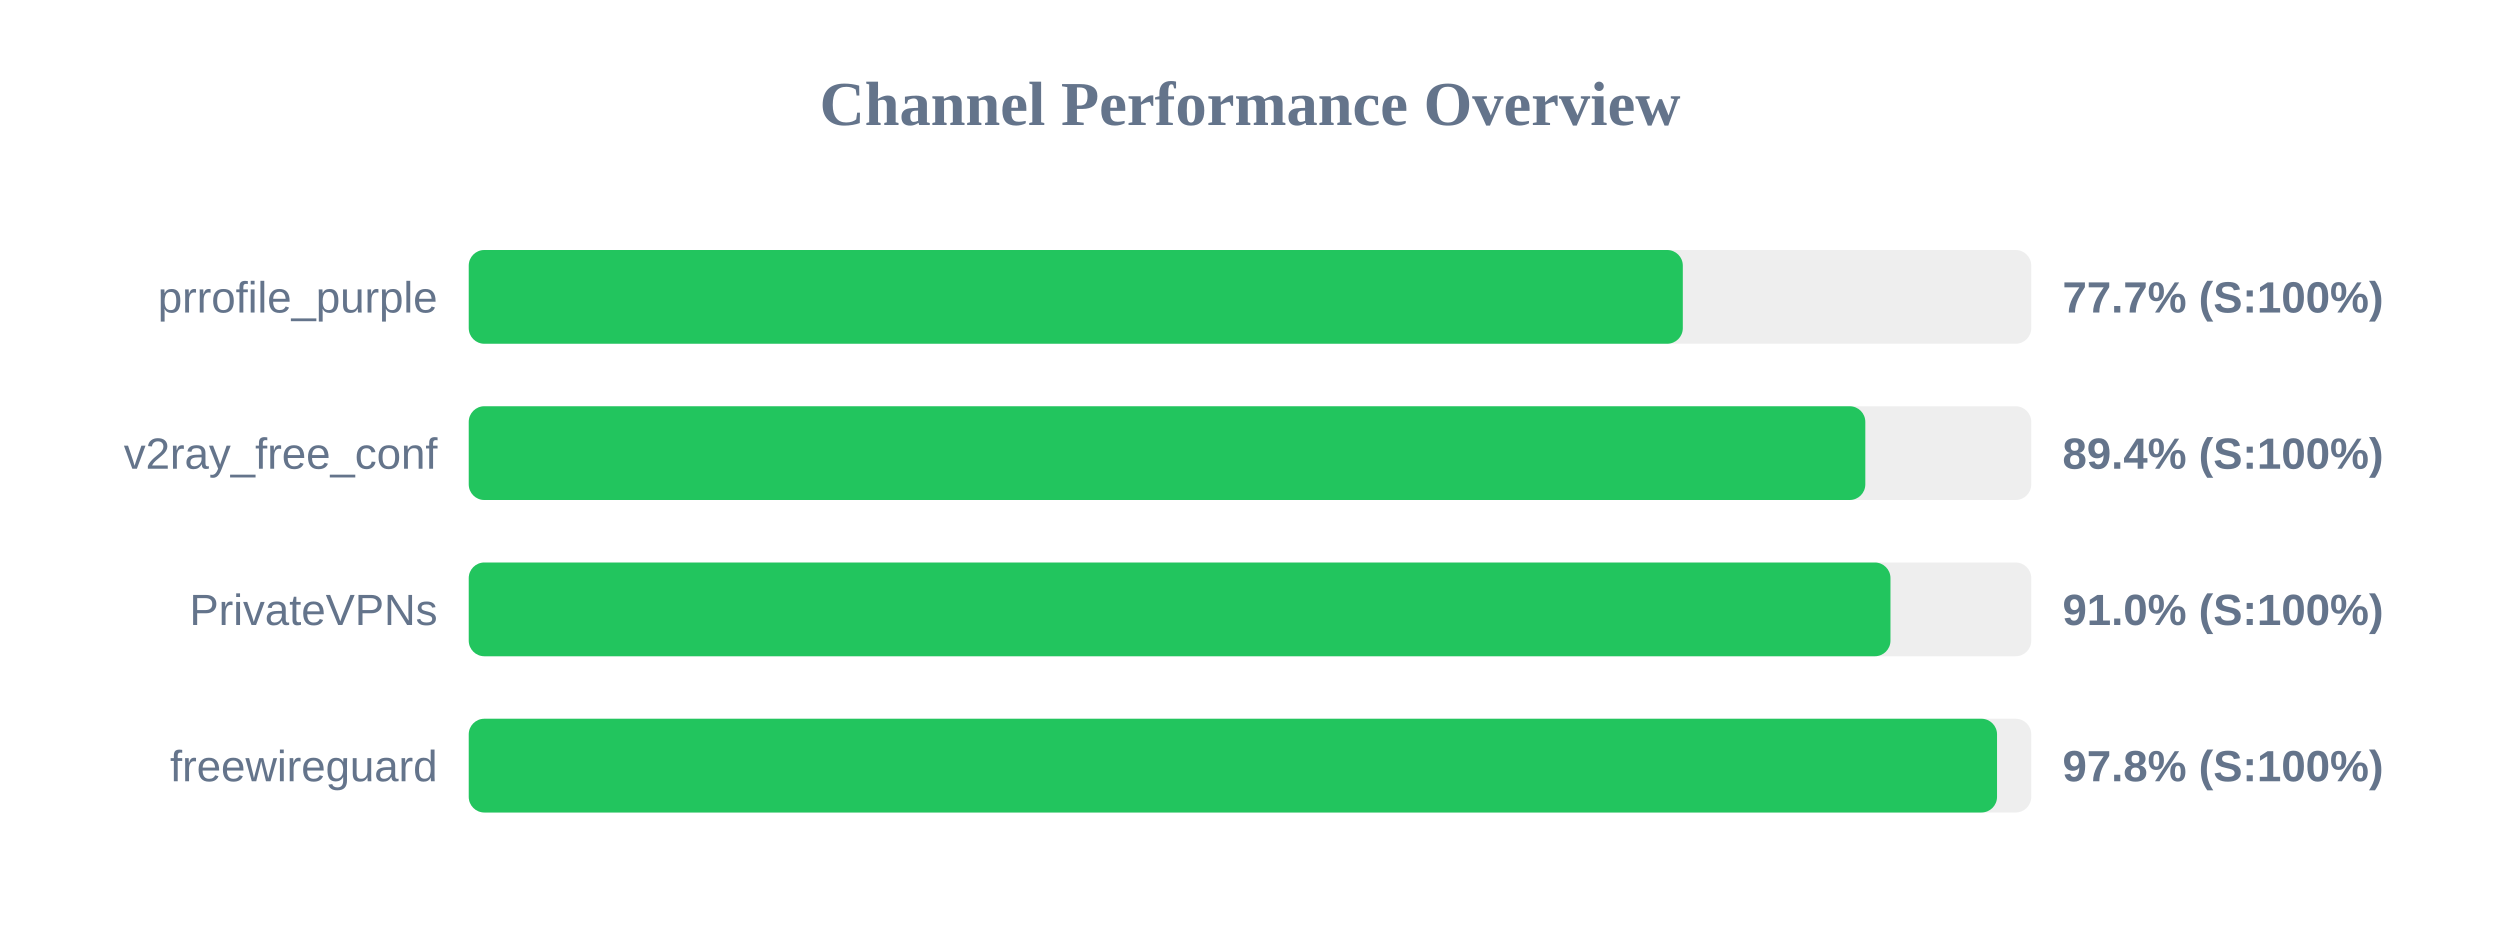
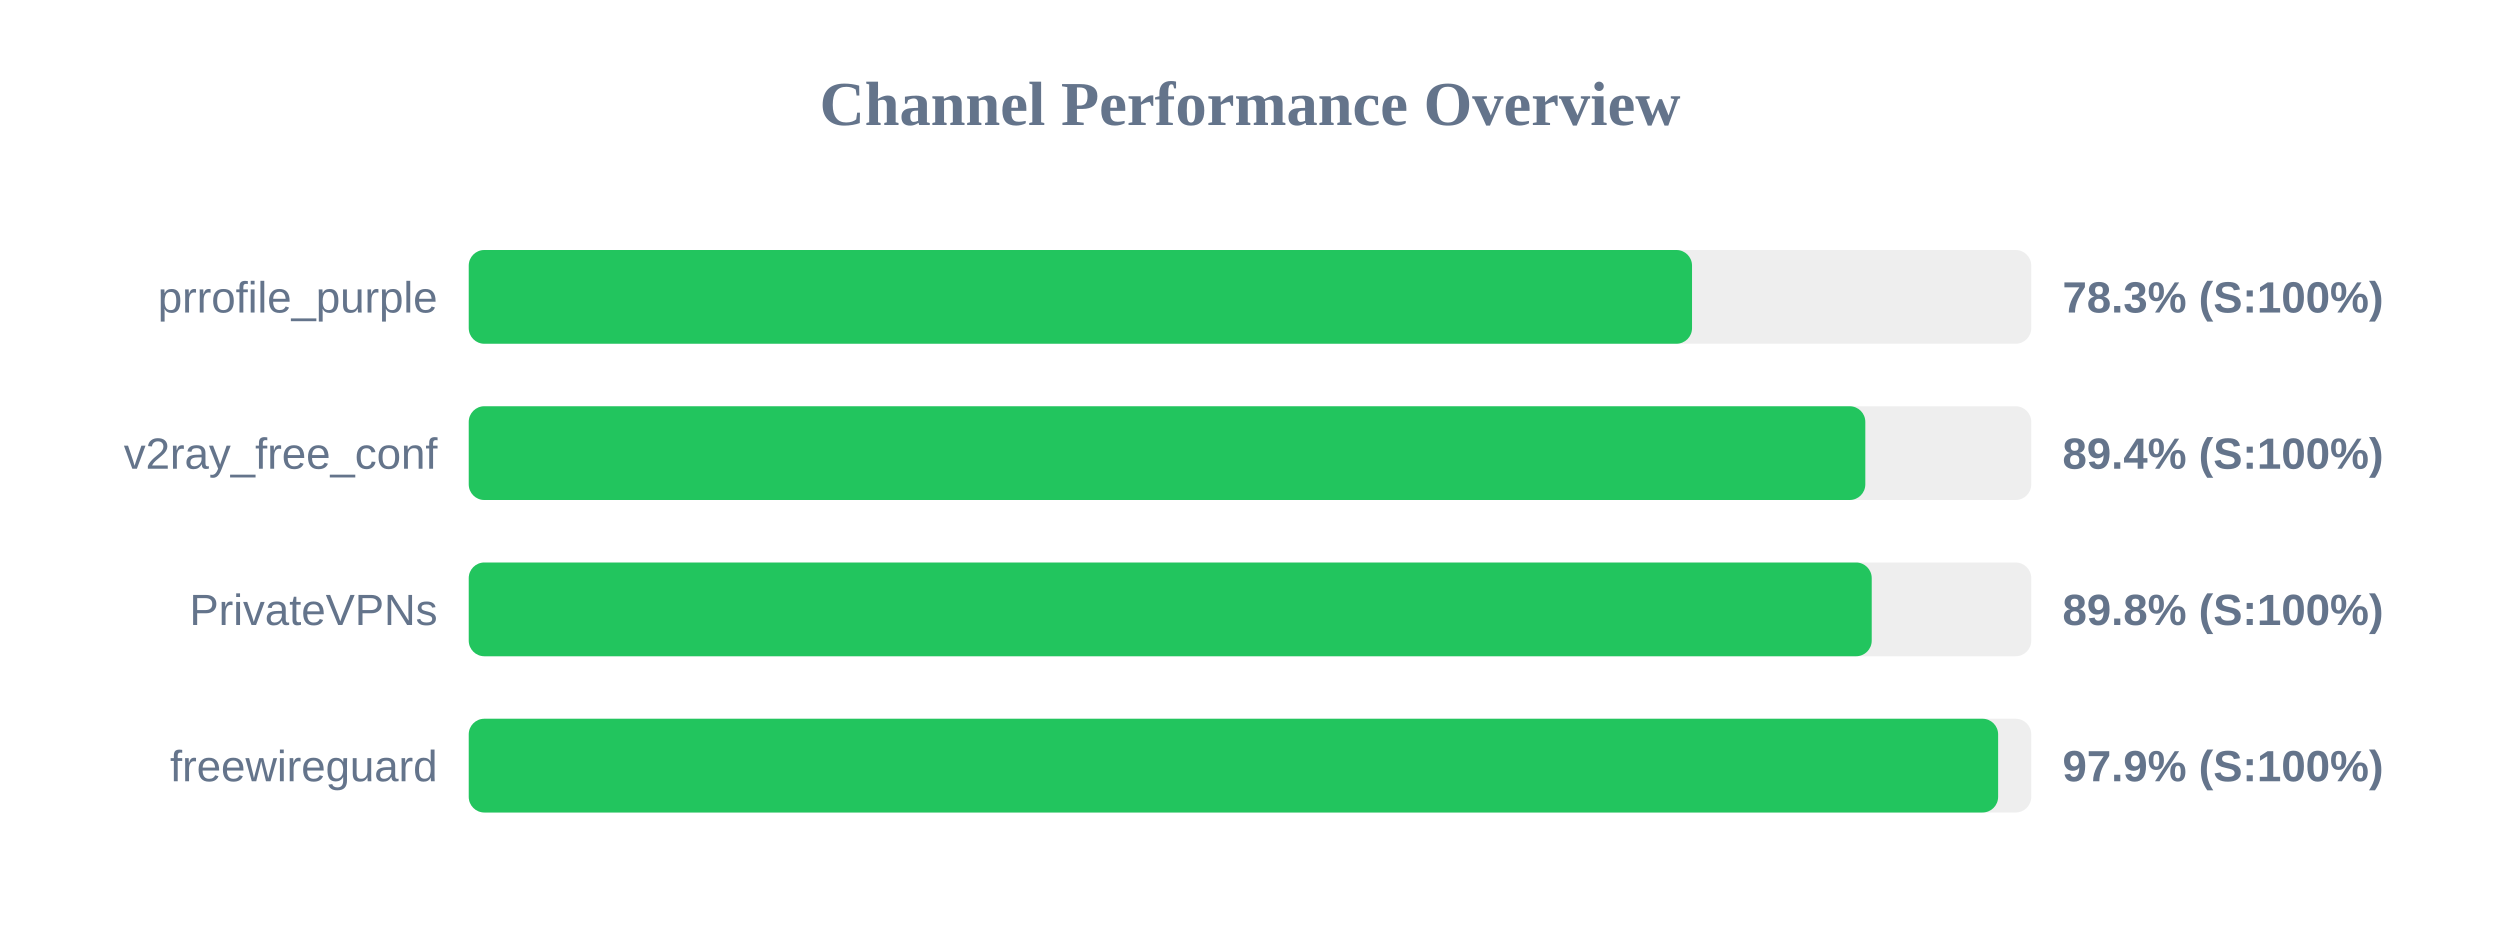
<svg xmlns="http://www.w3.org/2000/svg" width="800" height="300" version="1.1">
  <style>
        .row { font: 14px Arial; fill: #64748b; }
        .score { font: bold 14px Arial; fill: #64748b; }
    </style>
  <text x="400" y="40" text-anchor="middle" font-size="20px" font-weight="bold" fill="#64748b">Channel Performance Overview</text>
  <rect x="150" y="80" width="500" height="30" fill="#eee" rx="5" />
-   <rect x="150" y="80" width="388.5" height="30" fill="#22c55e" rx="5" />
+   <rect x="150" y="80" width="391.45" height="30" fill="#22c55e" rx="5" />
  <text x="140" y="100" text-anchor="end" class="row">prrofile_purple</text>
-   <text x="660" y="100" text-anchor="start" class="score">77.7% (S:100%)</text>
+   <text x="660" y="100" text-anchor="start" class="score">78.3% (S:100%)</text>
  <rect x="150" y="130" width="500" height="30" fill="#eee" rx="5" />
  <rect x="150" y="130" width="446.9" height="30" fill="#22c55e" rx="5" />
  <text x="140" y="150" text-anchor="end" class="row">v2ray_free_conf</text>
  <text x="660" y="150" text-anchor="start" class="score">89.4% (S:100%)</text>
  <rect x="150" y="180" width="500" height="30" fill="#eee" rx="5" />
-   <rect x="150" y="180" width="454.95" height="30" fill="#22c55e" rx="5" />
+   <rect x="150" y="180" width="448.95" height="30" fill="#22c55e" rx="5" />
  <text x="140" y="200" text-anchor="end" class="row">PrivateVPNs</text>
-   <text x="660" y="200" text-anchor="start" class="score">91.0% (S:100%)</text>
+   <text x="660" y="200" text-anchor="start" class="score">89.8% (S:100%)</text>
  <rect x="150" y="230" width="500" height="30" fill="#eee" rx="5" />
-   <rect x="150" y="230" width="489.05" height="30" fill="#22c55e" rx="5" />
+   <rect x="150" y="230" width="489.4" height="30" fill="#22c55e" rx="5" />
  <text x="140" y="250" text-anchor="end" class="row">freewireguard</text>
-   <text x="660" y="250" text-anchor="start" class="score">97.8% (S:100%)</text>
+   <text x="660" y="250" text-anchor="start" class="score">97.9% (S:100%)</text>
</svg>
